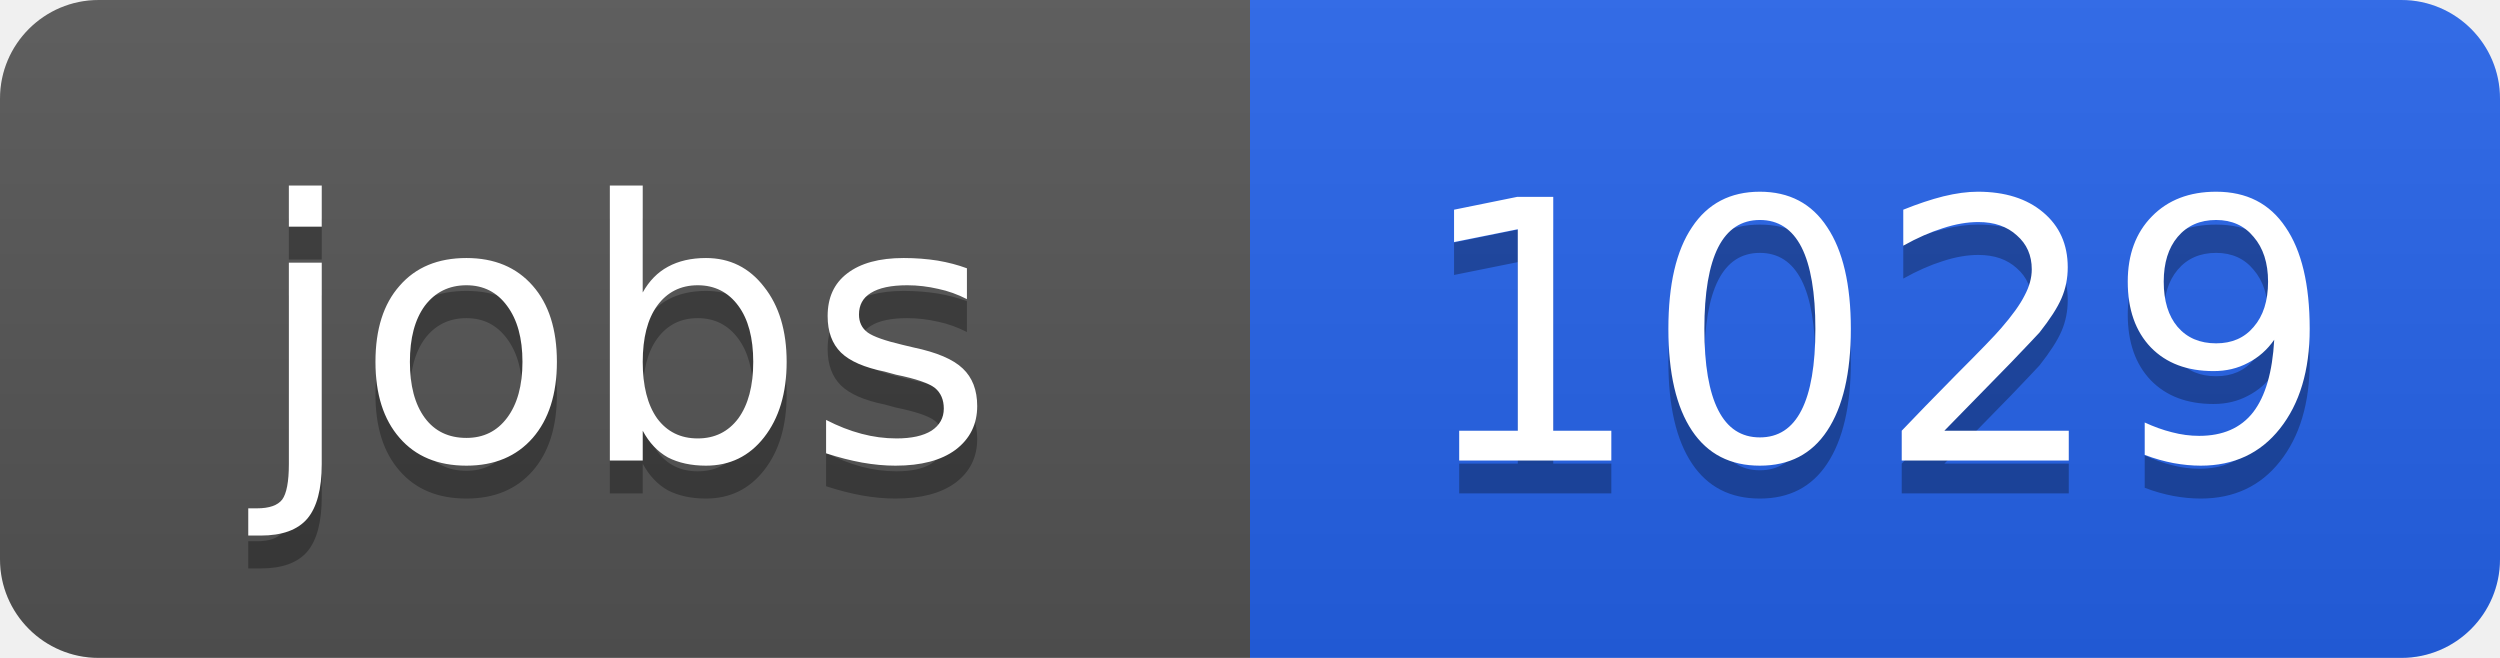
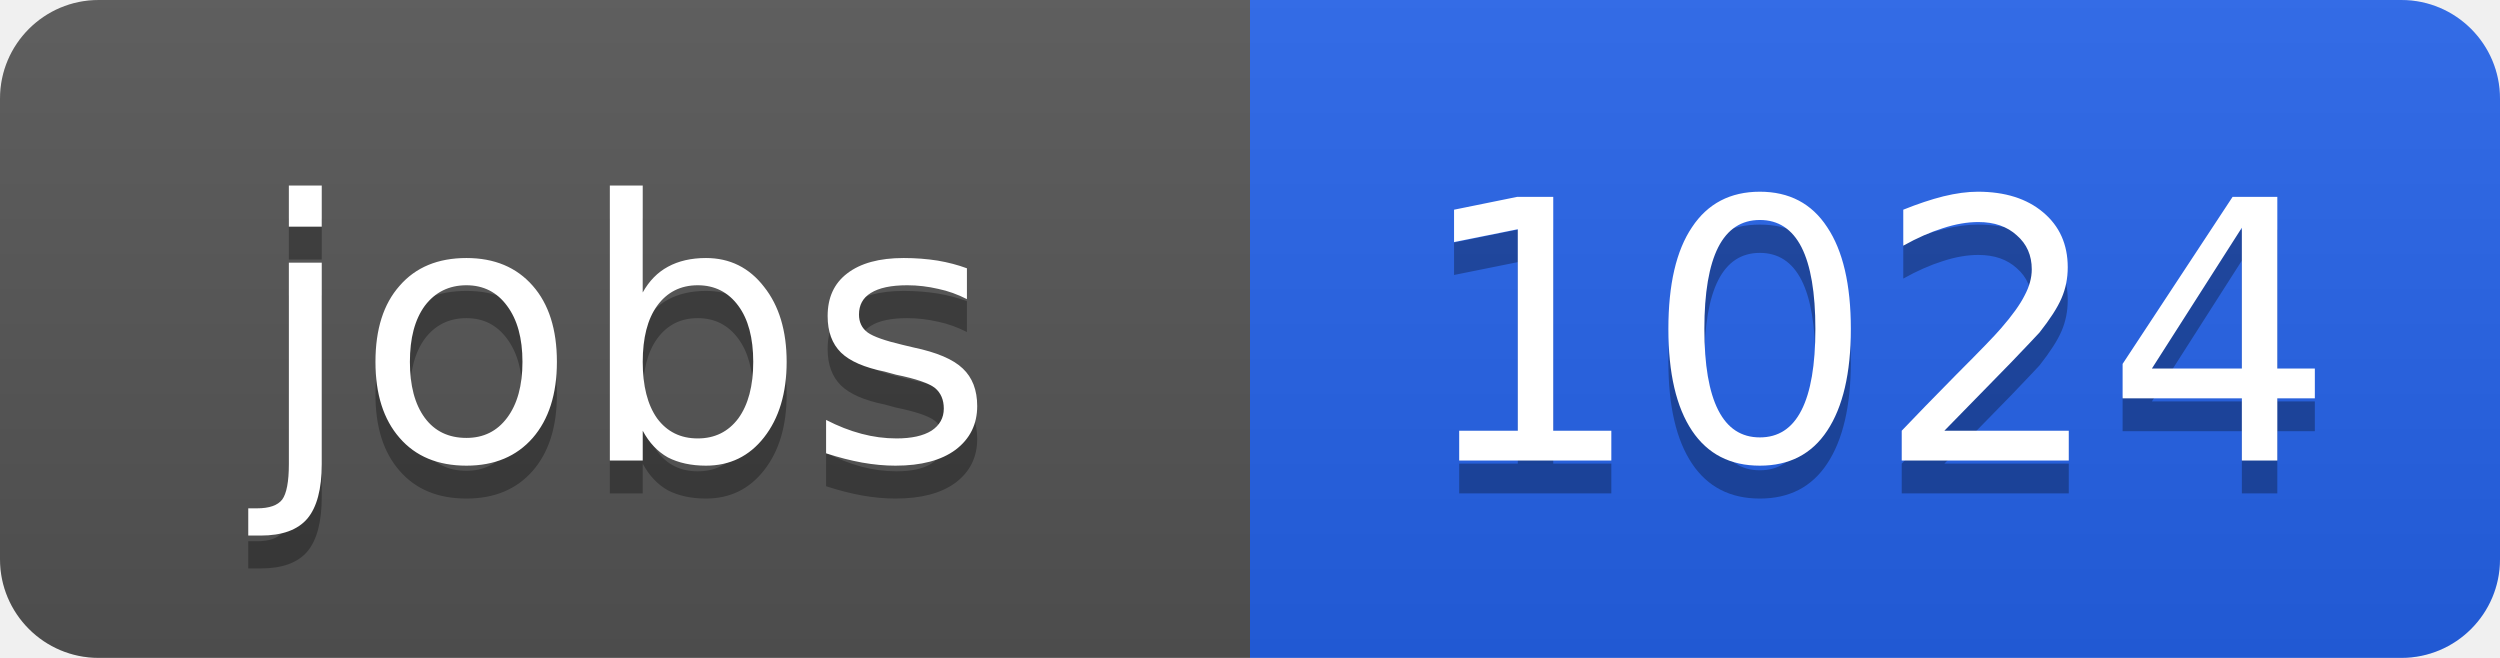
<svg xmlns="http://www.w3.org/2000/svg" width="76" height="20">
  <linearGradient id="b" x2="0" y2="100%">
    <stop offset="0" stop-color="#bbb" stop-opacity=".1" />
    <stop offset="1" stop-opacity=".1" />
  </linearGradient>
  <clipPath id="a">
    <rect width="76" height="20" rx="3" fill="#fff" />
  </clipPath>
  <g clip-path="url(#a)">
    <path fill="#555" d="M0 0h38v20H0z" />
    <path fill="#2563eb" d="M38 0h38v20H38z" />
    <path fill="url(#b)" d="M0 0h76v20H0z" />
  </g>
  <g fill="#fff" text-anchor="middle" font-family="DejaVu Sans,Verdana,Geneva,sans-serif" font-size="11">
    <text x="19" y="15" fill="#010101" fill-opacity=".3">jobs</text>
    <text x="19" y="14">jobs</text>
-     <text x="57" y="15" fill="#010101" fill-opacity=".3">1029</text>
-     <text x="57" y="14">1029</text>
+     <text x="57" y="15" fill="#010101" fill-opacity=".3">1024</text>
+     <text x="57" y="14">1024</text>
  </g>
</svg>
